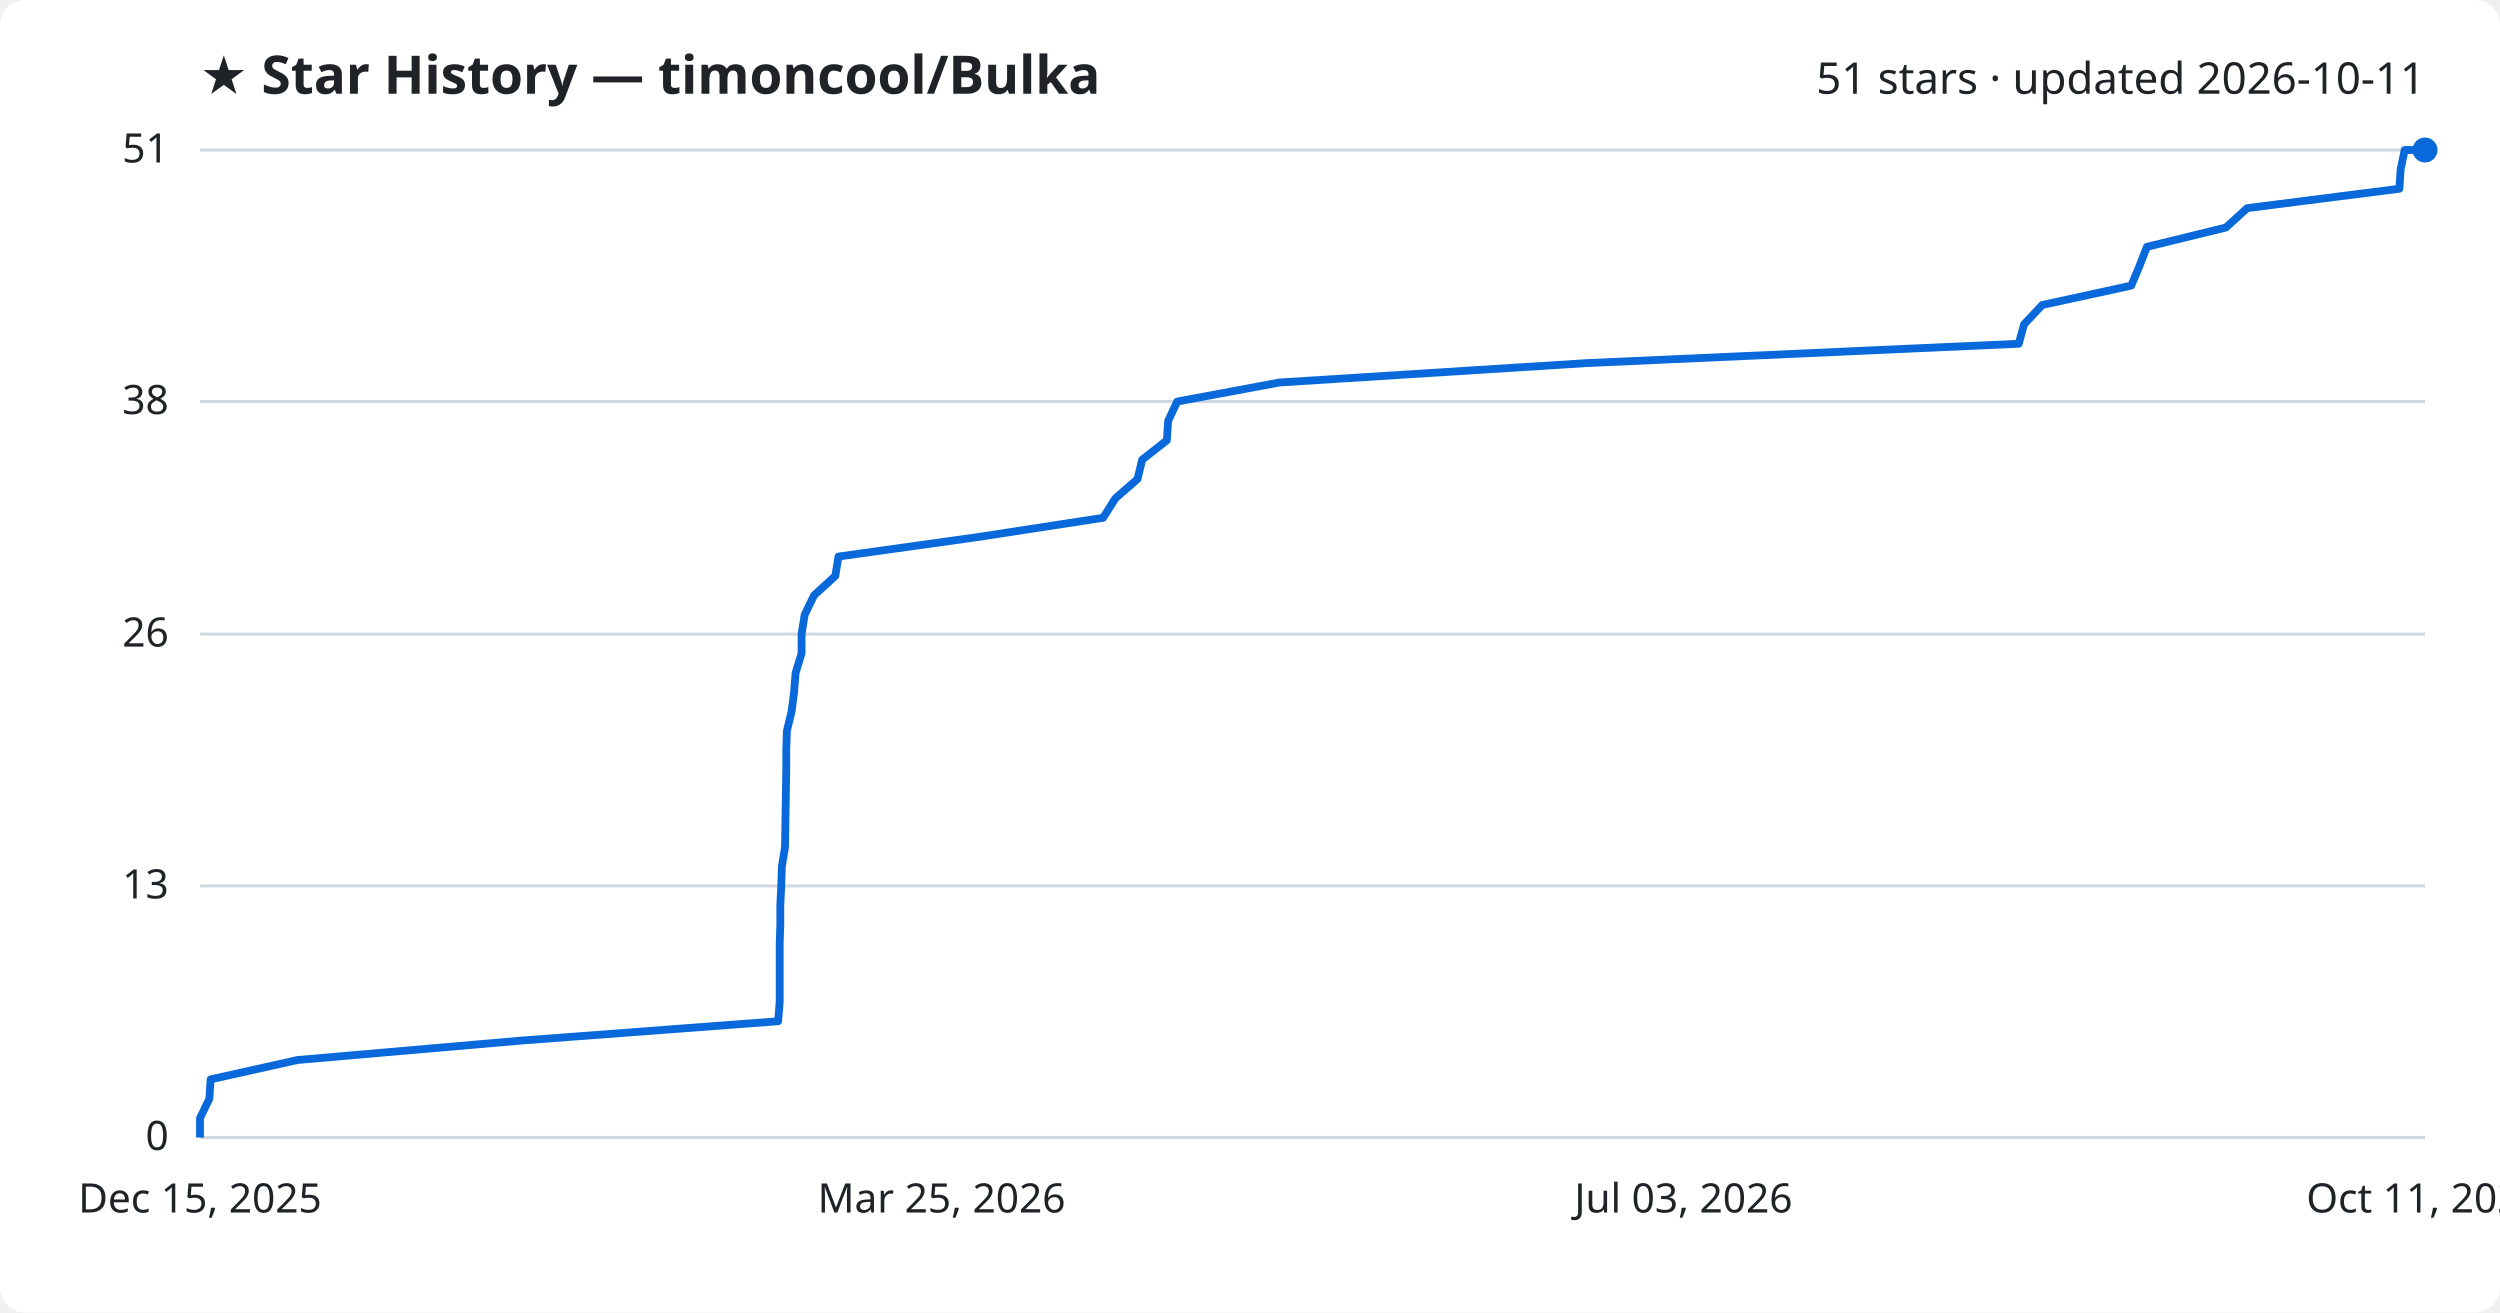
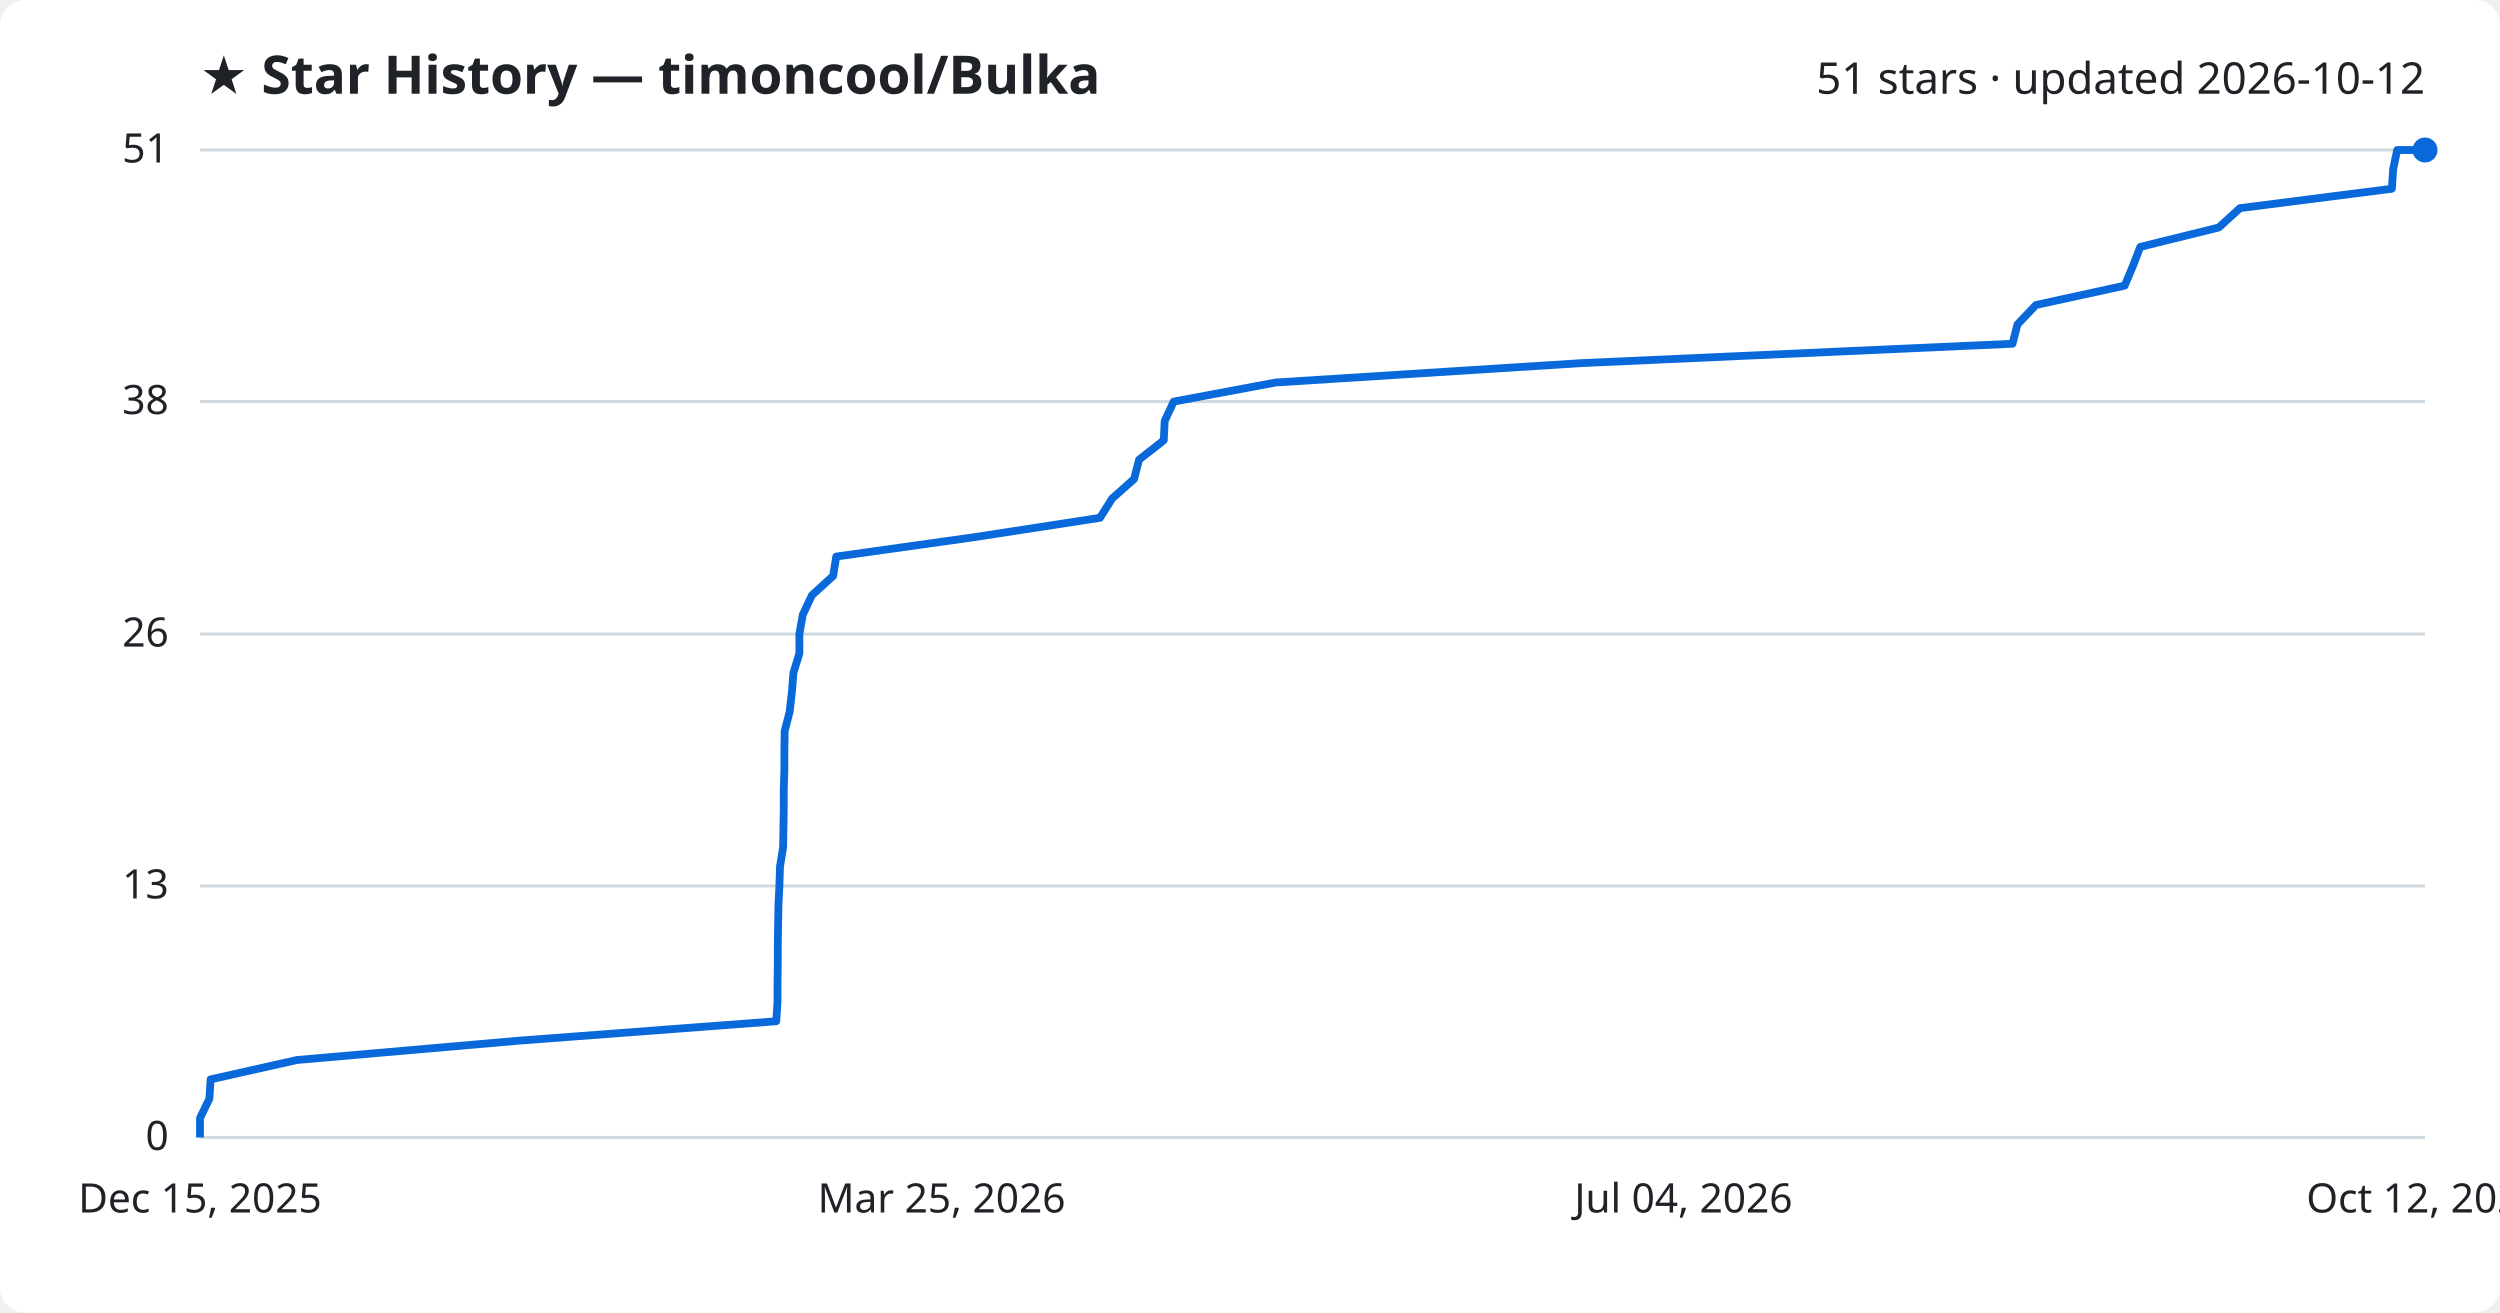
<svg xmlns="http://www.w3.org/2000/svg" viewBox="0 0 800 420" font-family="Segoe UI, sans-serif">
  <rect width="800" height="420" fill="#ffffff" rx="8" />
  <text x="64" y="30" fill="#1f2328" font-size="17" font-weight="700">★ Star History — timoncool/Bulka</text>
-   <text x="776" y="30" fill="#1f2328" font-size="14" text-anchor="end">51 stars · updated 2026-10-11</text>
+   <text x="776" y="30" fill="#1f2328" font-size="14" text-anchor="end">51 stars · updated 2026-10-12</text>
  <line x1="64" y1="364.0" x2="776" y2="364.0" stroke="#d1d9e0" stroke-width="1" />
  <text x="54" y="368.0" fill="#1f2328" font-size="13" text-anchor="end">0</text>
  <line x1="64" y1="283.5" x2="776" y2="283.5" stroke="#d1d9e0" stroke-width="1" />
  <text x="54" y="287.5" fill="#1f2328" font-size="13" text-anchor="end">13</text>
  <line x1="64" y1="202.9" x2="776" y2="202.9" stroke="#d1d9e0" stroke-width="1" />
  <text x="54" y="206.9" fill="#1f2328" font-size="13" text-anchor="end">26</text>
  <line x1="64" y1="128.5" x2="776" y2="128.5" stroke="#d1d9e0" stroke-width="1" />
  <text x="54" y="132.5" fill="#1f2328" font-size="13" text-anchor="end">38</text>
  <line x1="64" y1="48.0" x2="776" y2="48.0" stroke="#d1d9e0" stroke-width="1" />
  <text x="54" y="52.0" fill="#1f2328" font-size="13" text-anchor="end">51</text>
-   <path d="M64.0,364.0 L64.0,357.8 L67.0,351.6 L67.4,345.4 L95.2,339.2 L166.6,333.0 L249.0,326.8 L249.5,320.6 L249.5,314.4 L249.5,308.2 L249.5,302.0 L249.7,295.8 L249.7,289.6 L250.0,283.5 L250.2,277.3 L251.2,271.1 L251.3,264.9 L251.4,258.7 L251.5,252.5 L251.6,246.3 L251.6,240.1 L251.8,233.9 L253.3,227.7 L254.1,221.5 L254.6,215.3 L256.5,209.1 L256.5,202.9 L257.5,196.7 L260.5,190.5 L267.3,184.3 L268.3,178.1 L312.6,171.9 L353.0,165.7 L356.9,159.5 L364.0,153.3 L365.5,147.1 L373.4,140.9 L373.8,134.7 L376.7,128.5 L409.4,122.4 L507.6,116.2 L646.0,110.0 L647.7,103.8 L653.5,97.6 L682.0,91.4 L684.6,85.2 L687.0,79.0 L712.3,72.8 L719.1,66.6 L767.8,60.4 L768.2,54.2 L769.5,48.0 L776.0,48.0" fill="none" stroke="#0969da" stroke-width="2.5" stroke-linejoin="round" />
+   <path d="M64.0,364.0 L64.0,357.8 L67.0,351.6 L67.4,345.4 L95.0,339.2 L166.2,333.0 L248.4,326.8 L248.8,320.6 L248.8,314.4 L248.9,308.2 L248.9,302.0 L249.0,295.8 L249.1,289.6 L249.4,283.5 L249.6,277.3 L250.6,271.1 L250.7,264.9 L250.8,258.7 L250.8,252.5 L251.0,246.3 L251.0,240.1 L251.1,233.9 L252.7,227.7 L253.4,221.5 L253.9,215.3 L255.8,209.1 L255.8,202.9 L256.9,196.7 L259.8,190.5 L266.6,184.3 L267.6,178.1 L311.7,171.9 L352.0,165.7 L355.9,159.5 L362.9,153.3 L364.5,147.1 L372.4,140.9 L372.7,134.7 L375.6,128.5 L408.2,122.4 L506.0,116.2 L644.0,110.0 L645.6,103.8 L651.5,97.6 L679.9,91.4 L682.5,85.2 L684.9,79.0 L710.0,72.8 L716.8,66.6 L765.4,60.4 L765.8,54.2 L767.1,48.0 L776.0,48.0" fill="none" stroke="#0969da" stroke-width="2.5" stroke-linejoin="round" />
  <circle cx="776.0" cy="48.0" r="4" fill="#0969da" />
  <text x="64.0" y="388" fill="#1f2328" font-size="13" text-anchor="middle">Dec 15, 2025</text>
  <text x="301.3" y="388" fill="#1f2328" font-size="13" text-anchor="middle">Mar 25, 2026</text>
-   <text x="538.7" y="388" fill="#1f2328" font-size="13" text-anchor="middle">Jul 03, 2026</text>
-   <text x="776.0" y="388" fill="#1f2328" font-size="13" text-anchor="middle">Oct 11, 2026</text>
+   <text x="538.7" y="388" fill="#1f2328" font-size="13" text-anchor="middle">Jul 04, 2026</text>
+   <text x="776.0" y="388" fill="#1f2328" font-size="13" text-anchor="middle">Oct 12, 2026</text>
</svg>
